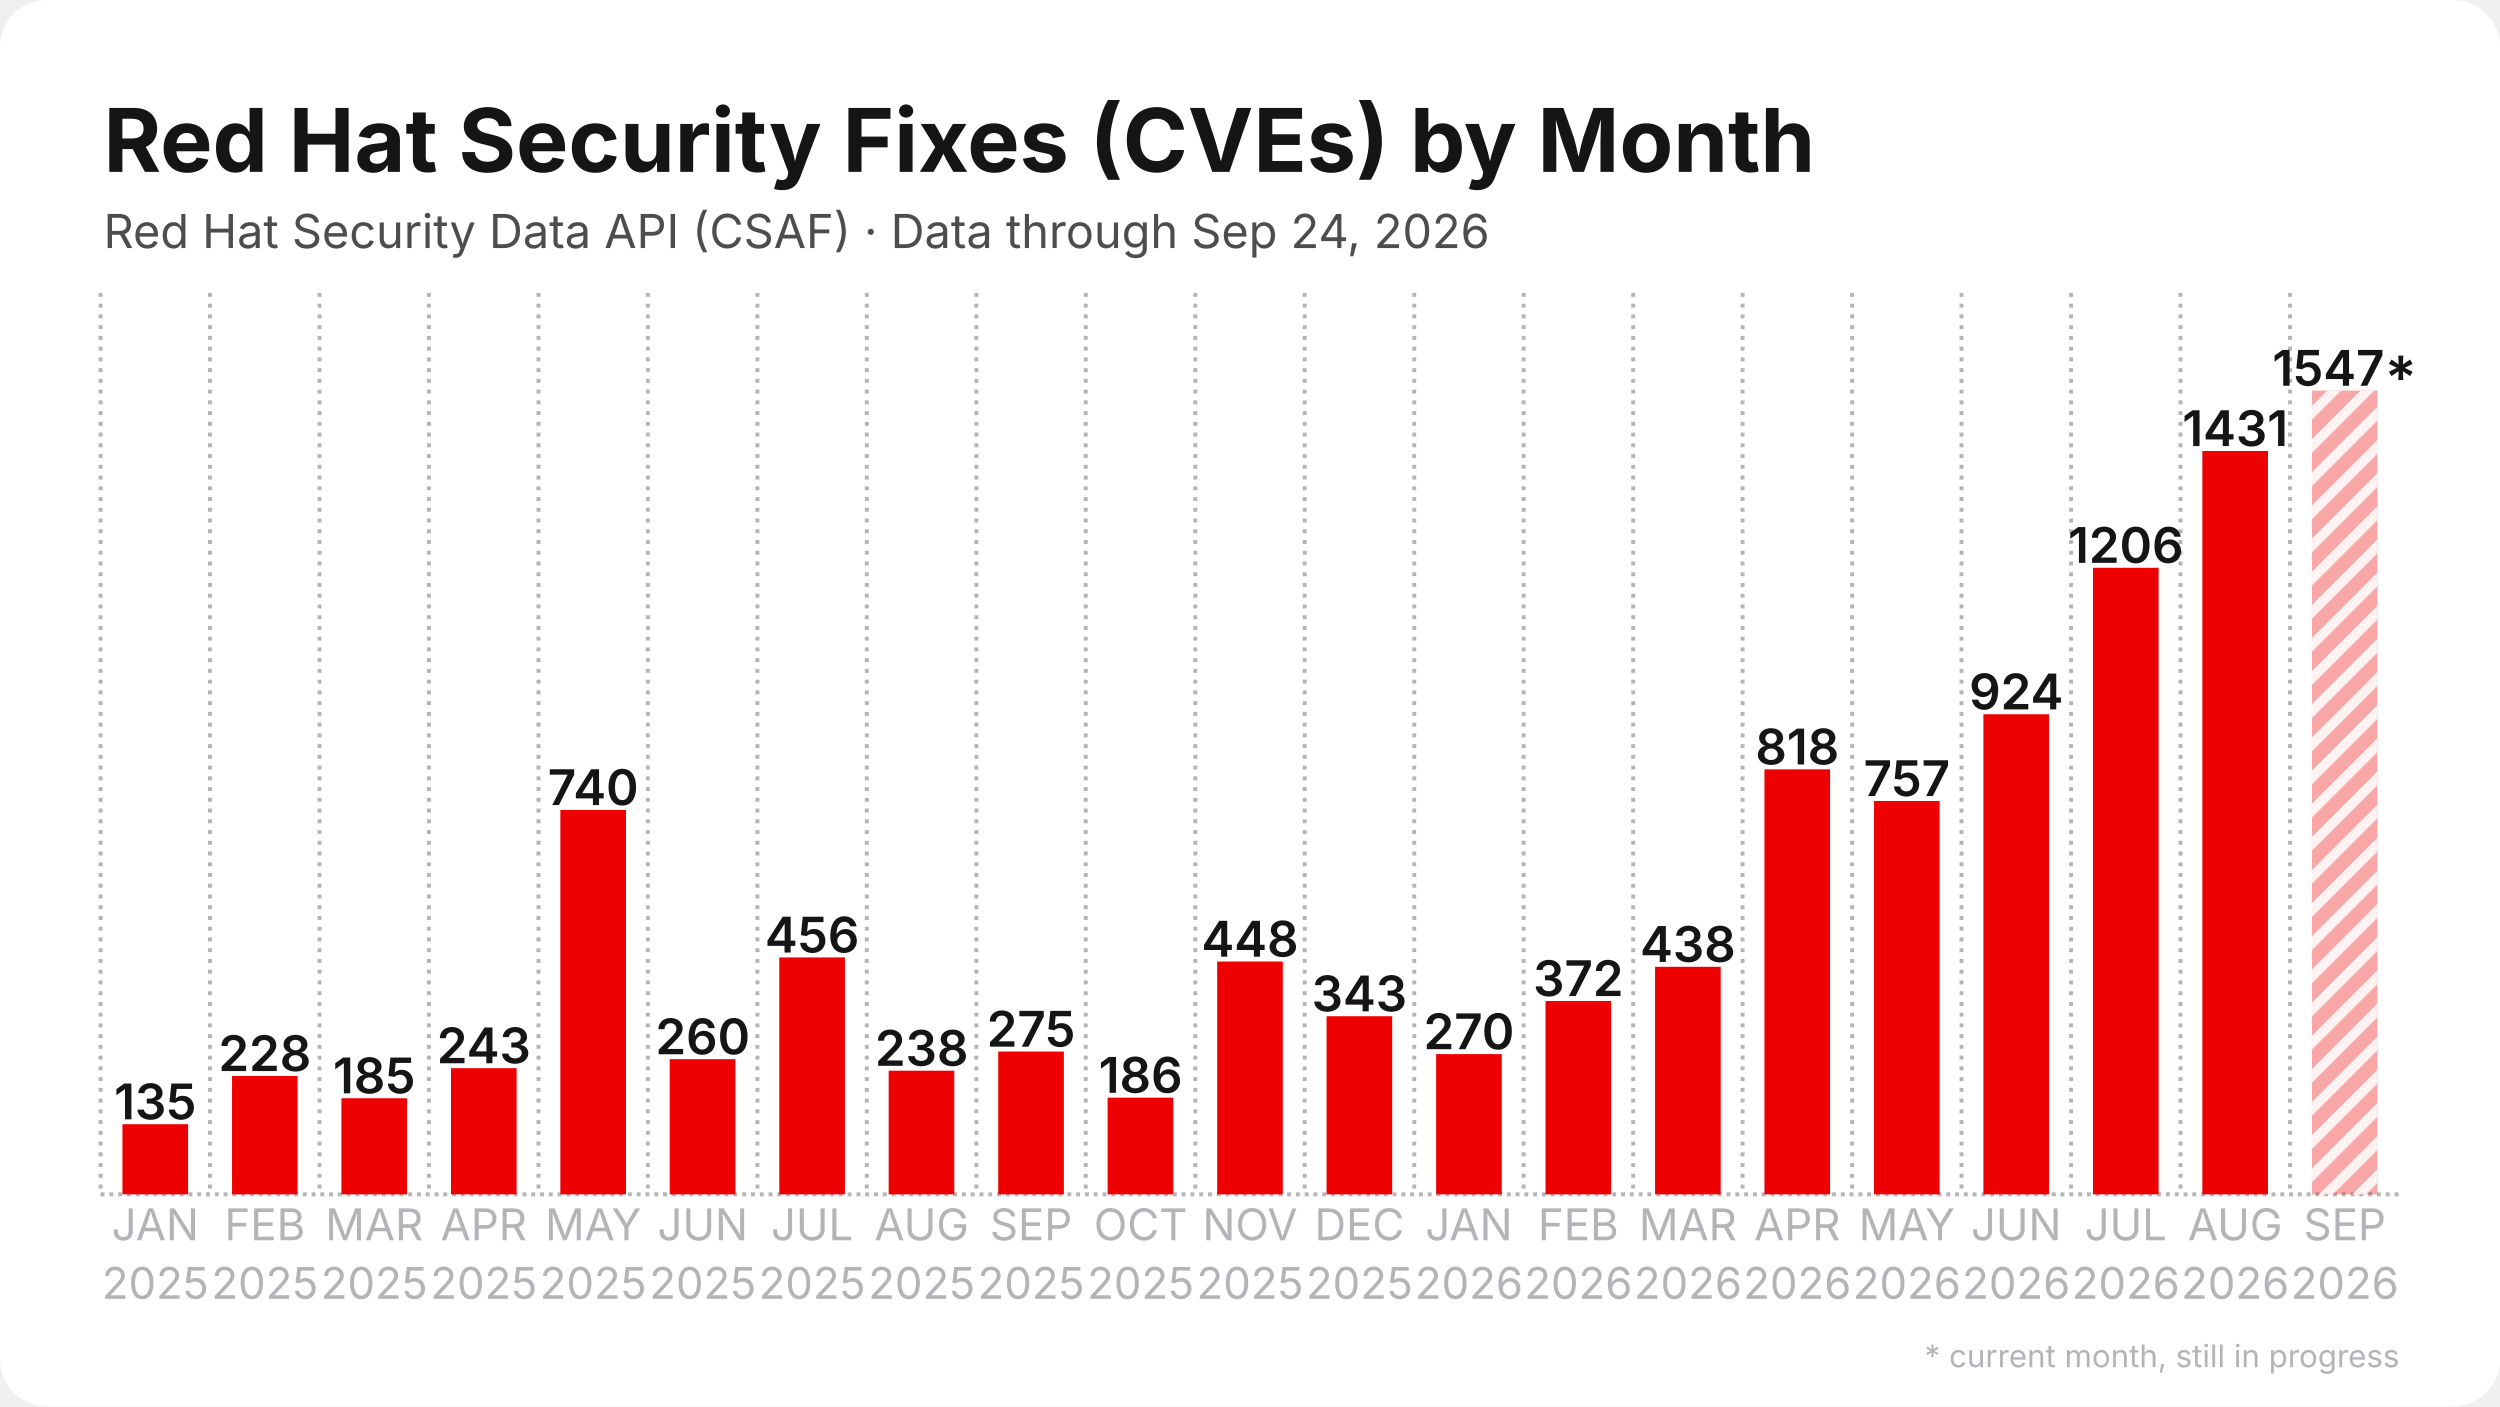
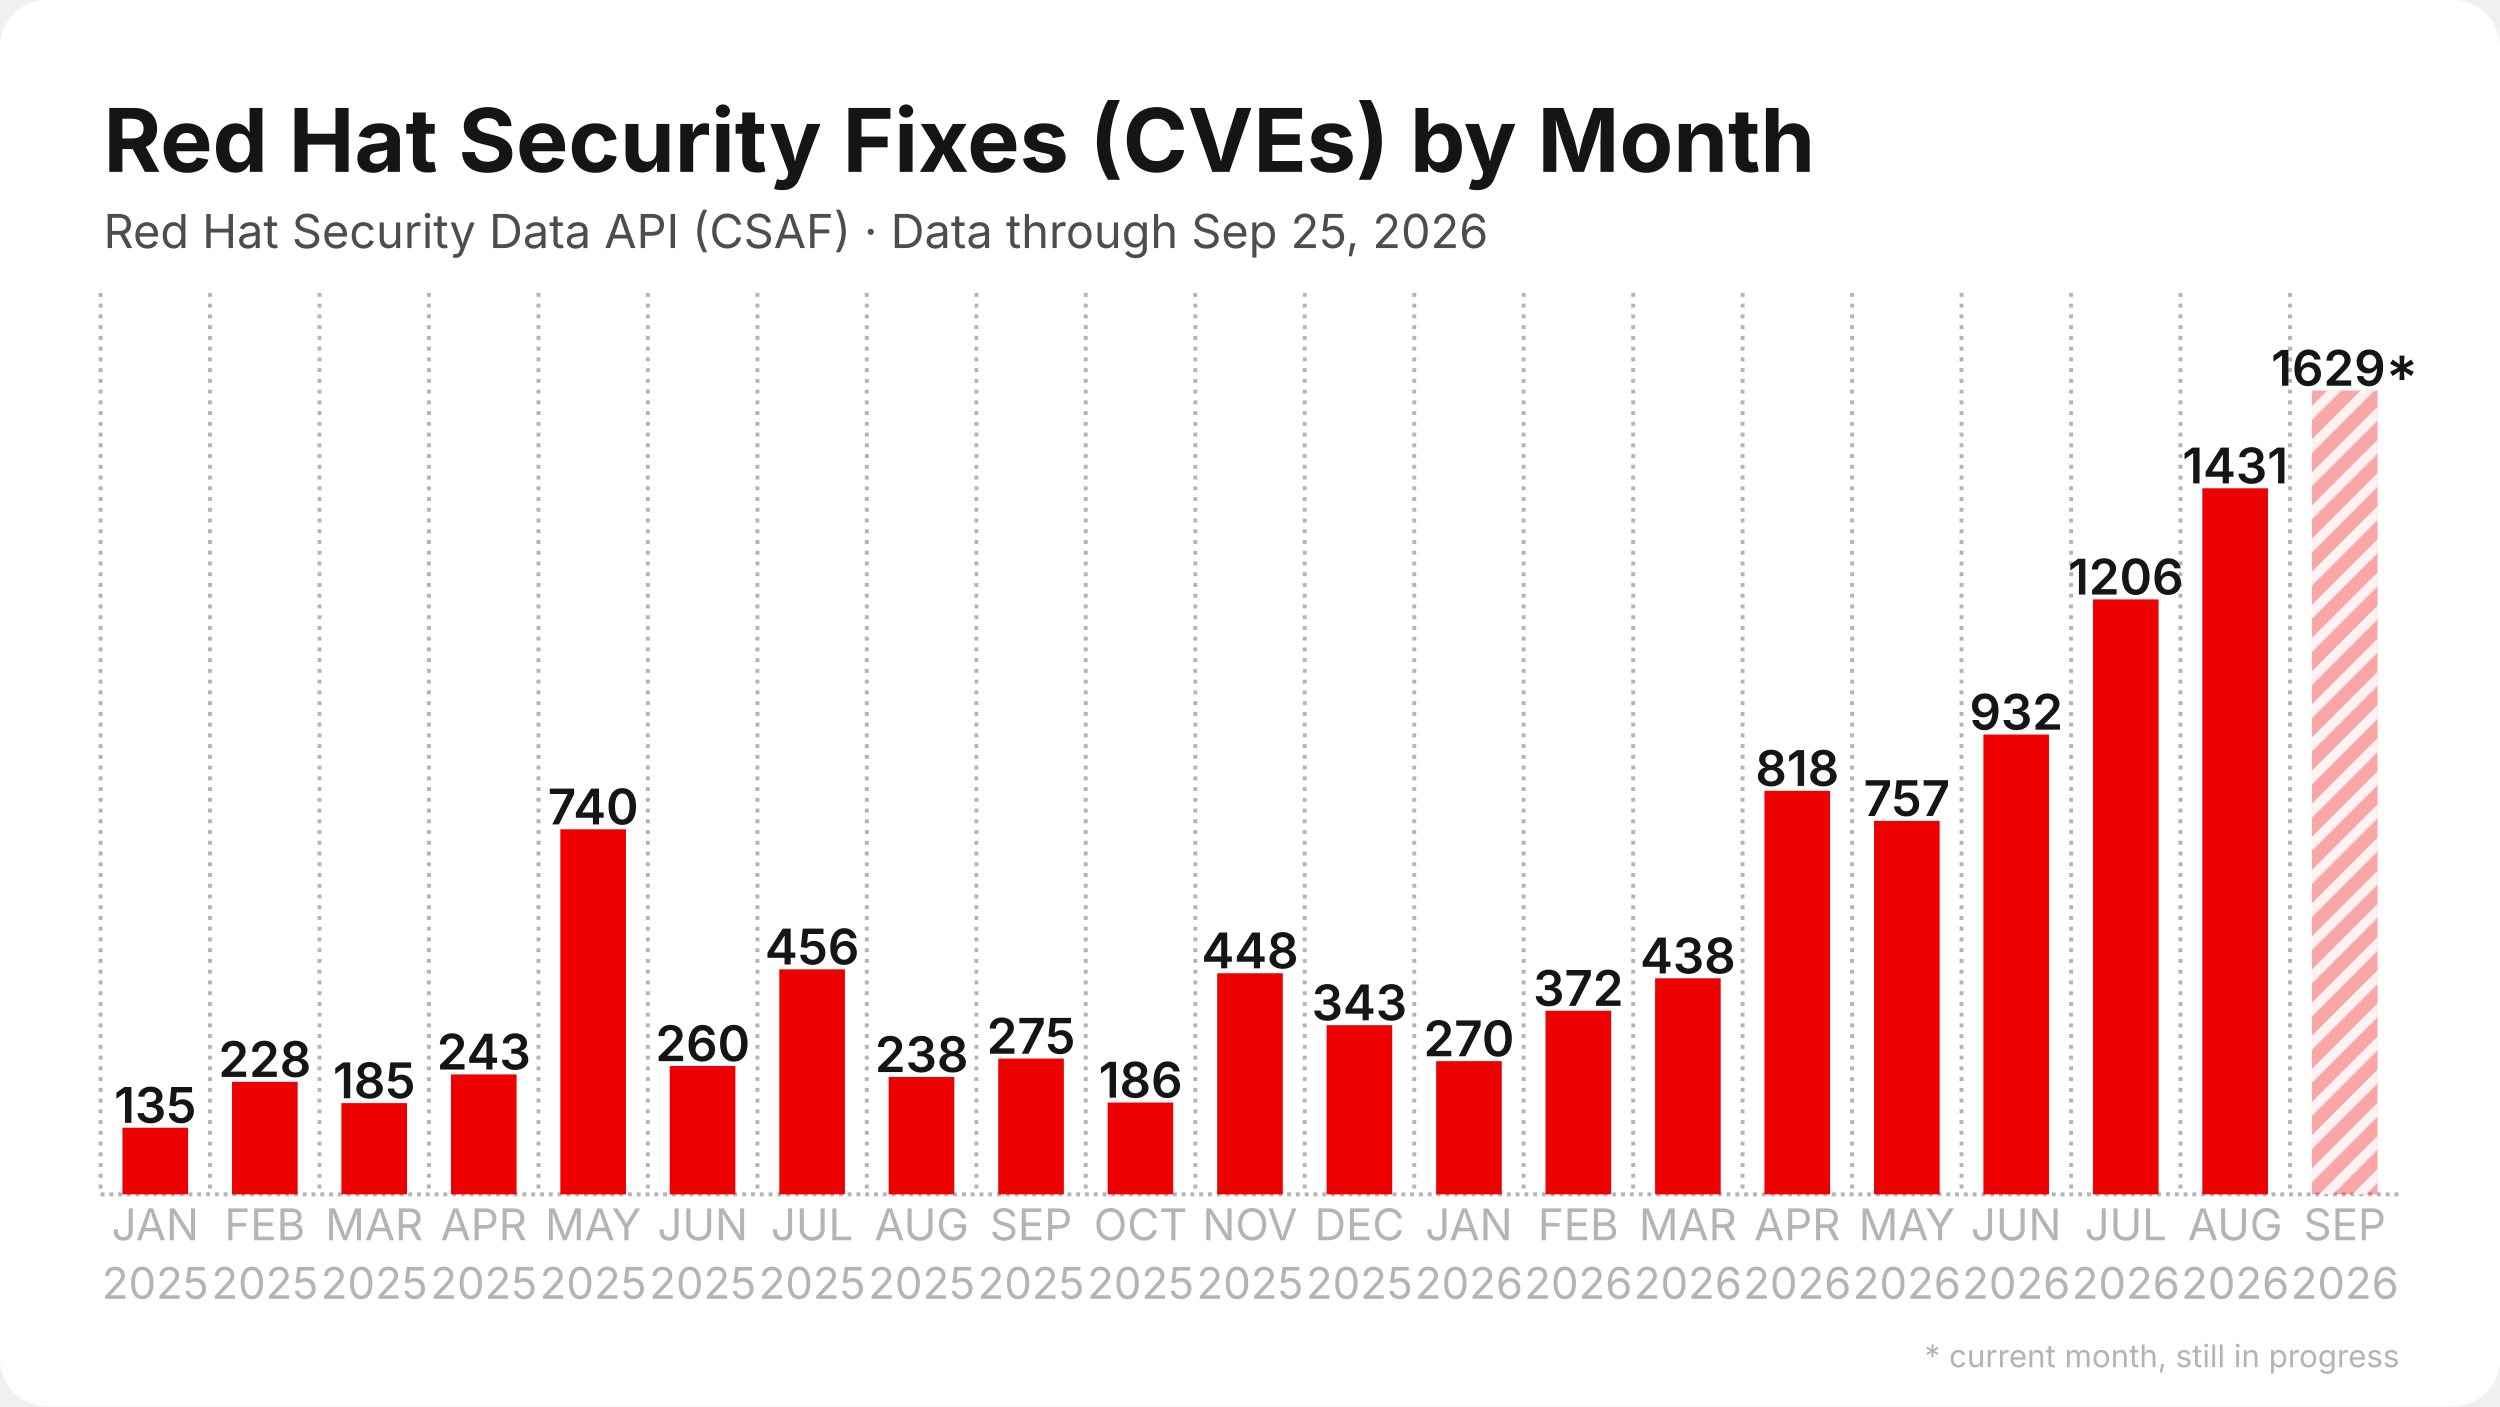
<svg xmlns="http://www.w3.org/2000/svg" width="1280" height="720" viewBox="0 0 1280 720">
  <rect width="1280" height="720" rx="24" fill="#ffffff" />
  <defs>
    <pattern id="stripes" width="12" height="12" patternUnits="userSpaceOnUse" patternTransform="rotate(45)">
      <rect width="12" height="12" fill="none" />
      <rect width="5" height="12" fill="#ffffff" opacity="0.85" />
    </pattern>
  </defs>
  <line x1="51.5" y1="611.5" x2="1228.5" y2="611.5" stroke="#b3b3b8" stroke-width="2" stroke-dasharray="2 2.5" />
  <line x1="51.5" y1="150.0" x2="51.5" y2="611.5" stroke="#b3b3b8" stroke-width="2" stroke-dasharray="2 3.5" />
  <line x1="107.5" y1="150.0" x2="107.5" y2="611.5" stroke="#b3b3b8" stroke-width="2" stroke-dasharray="2 3.5" />
  <line x1="163.6" y1="150.0" x2="163.6" y2="611.5" stroke="#b3b3b8" stroke-width="2" stroke-dasharray="2 3.5" />
  <line x1="219.6" y1="150.0" x2="219.6" y2="611.5" stroke="#b3b3b8" stroke-width="2" stroke-dasharray="2 3.5" />
  <line x1="275.7" y1="150.0" x2="275.7" y2="611.5" stroke="#b3b3b8" stroke-width="2" stroke-dasharray="2 3.5" />
  <line x1="331.7" y1="150.0" x2="331.7" y2="611.5" stroke="#b3b3b8" stroke-width="2" stroke-dasharray="2 3.5" />
  <line x1="387.8" y1="150.0" x2="387.8" y2="611.5" stroke="#b3b3b8" stroke-width="2" stroke-dasharray="2 3.5" />
  <line x1="443.8" y1="150.0" x2="443.8" y2="611.5" stroke="#b3b3b8" stroke-width="2" stroke-dasharray="2 3.5" />
  <line x1="499.9" y1="150.0" x2="499.9" y2="611.5" stroke="#b3b3b8" stroke-width="2" stroke-dasharray="2 3.5" />
  <line x1="555.9" y1="150.0" x2="555.9" y2="611.5" stroke="#b3b3b8" stroke-width="2" stroke-dasharray="2 3.5" />
  <line x1="612.0" y1="150.0" x2="612.0" y2="611.5" stroke="#b3b3b8" stroke-width="2" stroke-dasharray="2 3.5" />
  <line x1="668.0" y1="150.0" x2="668.0" y2="611.5" stroke="#b3b3b8" stroke-width="2" stroke-dasharray="2 3.5" />
  <line x1="724.1" y1="150.0" x2="724.1" y2="611.5" stroke="#b3b3b8" stroke-width="2" stroke-dasharray="2 3.5" />
  <line x1="780.1" y1="150.0" x2="780.1" y2="611.5" stroke="#b3b3b8" stroke-width="2" stroke-dasharray="2 3.5" />
  <line x1="836.2" y1="150.0" x2="836.2" y2="611.5" stroke="#b3b3b8" stroke-width="2" stroke-dasharray="2 3.5" />
  <line x1="892.2" y1="150.0" x2="892.2" y2="611.5" stroke="#b3b3b8" stroke-width="2" stroke-dasharray="2 3.5" />
  <line x1="948.3" y1="150.0" x2="948.3" y2="611.5" stroke="#b3b3b8" stroke-width="2" stroke-dasharray="2 3.5" />
  <line x1="1004.3" y1="150.0" x2="1004.3" y2="611.5" stroke="#b3b3b8" stroke-width="2" stroke-dasharray="2 3.5" />
  <line x1="1060.4" y1="150.0" x2="1060.4" y2="611.5" stroke="#b3b3b8" stroke-width="2" stroke-dasharray="2 3.5" />
  <line x1="1116.4" y1="150.0" x2="1116.4" y2="611.5" stroke="#b3b3b8" stroke-width="2" stroke-dasharray="2 3.5" />
  <line x1="1172.5" y1="150.0" x2="1172.5" y2="611.5" stroke="#b3b3b8" stroke-width="2" stroke-dasharray="2 3.5" />
-   <rect x="62.7" y="575.6" width="33.6" height="35.9" fill="#ee0000" />
-   <text x="79.5" y="573.1" text-anchor="middle" font-family="Inter, Segoe UI, Helvetica, Arial, sans-serif" font-size="25.2" font-weight="600" fill="#151515">135</text>
-   <rect x="118.8" y="550.9" width="33.6" height="60.6" fill="#ee0000" />
-   <text x="135.6" y="548.4" text-anchor="middle" font-family="Inter, Segoe UI, Helvetica, Arial, sans-serif" font-size="25.2" font-weight="600" fill="#151515">228</text>
-   <rect x="174.8" y="562.3" width="33.6" height="49.2" fill="#ee0000" />
-   <text x="191.6" y="559.8" text-anchor="middle" font-family="Inter, Segoe UI, Helvetica, Arial, sans-serif" font-size="25.2" font-weight="600" fill="#151515">185</text>
-   <rect x="230.9" y="546.9" width="33.6" height="64.6" fill="#ee0000" />
-   <text x="247.7" y="544.4" text-anchor="middle" font-family="Inter, Segoe UI, Helvetica, Arial, sans-serif" font-size="25.2" font-weight="600" fill="#151515">243</text>
-   <rect x="286.9" y="414.7" width="33.6" height="196.8" fill="#ee0000" />
-   <text x="303.7" y="412.2" text-anchor="middle" font-family="Inter, Segoe UI, Helvetica, Arial, sans-serif" font-size="25.2" font-weight="600" fill="#151515">740</text>
-   <rect x="342.9" y="542.3" width="33.6" height="69.2" fill="#ee0000" />
-   <text x="359.8" y="539.8" text-anchor="middle" font-family="Inter, Segoe UI, Helvetica, Arial, sans-serif" font-size="25.2" font-weight="600" fill="#151515">260</text>
-   <rect x="399.0" y="490.2" width="33.6" height="121.3" fill="#ee0000" />
-   <text x="415.8" y="487.7" text-anchor="middle" font-family="Inter, Segoe UI, Helvetica, Arial, sans-serif" font-size="25.2" font-weight="600" fill="#151515">456</text>
-   <rect x="455.0" y="548.2" width="33.6" height="63.3" fill="#ee0000" />
-   <text x="471.9" y="545.7" text-anchor="middle" font-family="Inter, Segoe UI, Helvetica, Arial, sans-serif" font-size="25.2" font-weight="600" fill="#151515">238</text>
-   <rect x="511.1" y="538.4" width="33.6" height="73.1" fill="#ee0000" />
-   <text x="527.9" y="535.9" text-anchor="middle" font-family="Inter, Segoe UI, Helvetica, Arial, sans-serif" font-size="25.2" font-weight="600" fill="#151515">275</text>
-   <rect x="567.1" y="562.0" width="33.6" height="49.5" fill="#ee0000" />
-   <text x="584.0" y="559.5" text-anchor="middle" font-family="Inter, Segoe UI, Helvetica, Arial, sans-serif" font-size="25.2" font-weight="600" fill="#151515">186</text>
-   <rect x="623.2" y="492.3" width="33.6" height="119.2" fill="#ee0000" />
-   <text x="640.0" y="489.8" text-anchor="middle" font-family="Inter, Segoe UI, Helvetica, Arial, sans-serif" font-size="25.2" font-weight="600" fill="#151515">448</text>
-   <rect x="679.2" y="520.3" width="33.6" height="91.2" fill="#ee0000" />
-   <text x="696.0" y="517.8" text-anchor="middle" font-family="Inter, Segoe UI, Helvetica, Arial, sans-serif" font-size="25.2" font-weight="600" fill="#151515">343</text>
-   <rect x="735.3" y="539.7" width="33.6" height="71.8" fill="#ee0000" />
-   <text x="752.1" y="537.2" text-anchor="middle" font-family="Inter, Segoe UI, Helvetica, Arial, sans-serif" font-size="25.2" font-weight="600" fill="#151515">270</text>
-   <rect x="791.3" y="512.5" width="33.6" height="99.0" fill="#ee0000" />
-   <text x="808.1" y="510.0" text-anchor="middle" font-family="Inter, Segoe UI, Helvetica, Arial, sans-serif" font-size="25.2" font-weight="600" fill="#151515">372</text>
-   <rect x="847.4" y="495.0" width="33.6" height="116.5" fill="#ee0000" />
-   <text x="864.2" y="492.5" text-anchor="middle" font-family="Inter, Segoe UI, Helvetica, Arial, sans-serif" font-size="25.2" font-weight="600" fill="#151515">438</text>
-   <rect x="903.4" y="393.9" width="33.6" height="217.6" fill="#ee0000" />
-   <text x="920.2" y="391.4" text-anchor="middle" font-family="Inter, Segoe UI, Helvetica, Arial, sans-serif" font-size="25.2" font-weight="600" fill="#151515">818</text>
-   <rect x="959.5" y="410.1" width="33.6" height="201.4" fill="#ee0000" />
-   <text x="976.3" y="407.6" text-anchor="middle" font-family="Inter, Segoe UI, Helvetica, Arial, sans-serif" font-size="25.2" font-weight="600" fill="#151515">757</text>
-   <rect x="1015.5" y="365.7" width="33.6" height="245.8" fill="#ee0000" />
-   <text x="1032.3" y="363.2" text-anchor="middle" font-family="Inter, Segoe UI, Helvetica, Arial, sans-serif" font-size="25.2" font-weight="600" fill="#151515">924</text>
-   <rect x="1071.6" y="290.7" width="33.6" height="320.8" fill="#ee0000" />
-   <text x="1088.4" y="288.2" text-anchor="middle" font-family="Inter, Segoe UI, Helvetica, Arial, sans-serif" font-size="25.2" font-weight="600" fill="#151515">1206</text>
-   <rect x="1127.6" y="230.9" width="33.6" height="380.6" fill="#ee0000" />
-   <text x="1144.4" y="228.4" text-anchor="middle" font-family="Inter, Segoe UI, Helvetica, Arial, sans-serif" font-size="25.2" font-weight="600" fill="#151515">1431</text>
+   <rect x="62.7" y="577.4" width="33.6" height="34.1" fill="#ee0000" />
+   <text x="79.5" y="574.9" text-anchor="middle" font-family="Inter, Segoe UI, Helvetica, Arial, sans-serif" font-size="25.2" font-weight="600" fill="#151515">135</text>
+   <rect x="118.8" y="553.9" width="33.6" height="57.6" fill="#ee0000" />
+   <text x="135.6" y="551.4" text-anchor="middle" font-family="Inter, Segoe UI, Helvetica, Arial, sans-serif" font-size="25.2" font-weight="600" fill="#151515">228</text>
+   <rect x="174.8" y="564.8" width="33.6" height="46.7" fill="#ee0000" />
+   <text x="191.6" y="562.3" text-anchor="middle" font-family="Inter, Segoe UI, Helvetica, Arial, sans-serif" font-size="25.2" font-weight="600" fill="#151515">185</text>
+   <rect x="230.9" y="550.1" width="33.6" height="61.4" fill="#ee0000" />
+   <text x="247.7" y="547.6" text-anchor="middle" font-family="Inter, Segoe UI, Helvetica, Arial, sans-serif" font-size="25.2" font-weight="600" fill="#151515">243</text>
+   <rect x="286.9" y="424.6" width="33.6" height="186.9" fill="#ee0000" />
+   <text x="303.7" y="422.1" text-anchor="middle" font-family="Inter, Segoe UI, Helvetica, Arial, sans-serif" font-size="25.2" font-weight="600" fill="#151515">740</text>
+   <rect x="342.9" y="545.8" width="33.6" height="65.7" fill="#ee0000" />
+   <text x="359.8" y="543.3" text-anchor="middle" font-family="Inter, Segoe UI, Helvetica, Arial, sans-serif" font-size="25.2" font-weight="600" fill="#151515">260</text>
+   <rect x="399.0" y="496.3" width="33.6" height="115.2" fill="#ee0000" />
+   <text x="415.8" y="493.8" text-anchor="middle" font-family="Inter, Segoe UI, Helvetica, Arial, sans-serif" font-size="25.2" font-weight="600" fill="#151515">456</text>
+   <rect x="455.0" y="551.4" width="33.6" height="60.1" fill="#ee0000" />
+   <text x="471.9" y="548.9" text-anchor="middle" font-family="Inter, Segoe UI, Helvetica, Arial, sans-serif" font-size="25.2" font-weight="600" fill="#151515">238</text>
+   <rect x="511.1" y="542.0" width="33.6" height="69.5" fill="#ee0000" />
+   <text x="527.9" y="539.5" text-anchor="middle" font-family="Inter, Segoe UI, Helvetica, Arial, sans-serif" font-size="25.2" font-weight="600" fill="#151515">275</text>
+   <rect x="567.1" y="564.5" width="33.6" height="47.0" fill="#ee0000" />
+   <text x="584.0" y="562.0" text-anchor="middle" font-family="Inter, Segoe UI, Helvetica, Arial, sans-serif" font-size="25.2" font-weight="600" fill="#151515">186</text>
+   <rect x="623.2" y="498.3" width="33.6" height="113.2" fill="#ee0000" />
+   <text x="640.0" y="495.8" text-anchor="middle" font-family="Inter, Segoe UI, Helvetica, Arial, sans-serif" font-size="25.2" font-weight="600" fill="#151515">448</text>
+   <rect x="679.2" y="524.9" width="33.6" height="86.6" fill="#ee0000" />
+   <text x="696.0" y="522.4" text-anchor="middle" font-family="Inter, Segoe UI, Helvetica, Arial, sans-serif" font-size="25.2" font-weight="600" fill="#151515">343</text>
+   <rect x="735.3" y="543.3" width="33.6" height="68.2" fill="#ee0000" />
+   <text x="752.1" y="540.8" text-anchor="middle" font-family="Inter, Segoe UI, Helvetica, Arial, sans-serif" font-size="25.2" font-weight="600" fill="#151515">270</text>
+   <rect x="791.3" y="517.5" width="33.6" height="94.0" fill="#ee0000" />
+   <text x="808.1" y="515.0" text-anchor="middle" font-family="Inter, Segoe UI, Helvetica, Arial, sans-serif" font-size="25.2" font-weight="600" fill="#151515">372</text>
+   <rect x="847.4" y="500.9" width="33.6" height="110.6" fill="#ee0000" />
+   <text x="864.2" y="498.4" text-anchor="middle" font-family="Inter, Segoe UI, Helvetica, Arial, sans-serif" font-size="25.2" font-weight="600" fill="#151515">438</text>
+   <rect x="903.4" y="404.9" width="33.6" height="206.6" fill="#ee0000" />
+   <text x="920.2" y="402.4" text-anchor="middle" font-family="Inter, Segoe UI, Helvetica, Arial, sans-serif" font-size="25.2" font-weight="600" fill="#151515">818</text>
+   <rect x="959.5" y="420.3" width="33.6" height="191.2" fill="#ee0000" />
+   <text x="976.3" y="417.8" text-anchor="middle" font-family="Inter, Segoe UI, Helvetica, Arial, sans-serif" font-size="25.2" font-weight="600" fill="#151515">757</text>
+   <rect x="1015.5" y="376.1" width="33.6" height="235.4" fill="#ee0000" />
+   <text x="1032.3" y="373.6" text-anchor="middle" font-family="Inter, Segoe UI, Helvetica, Arial, sans-serif" font-size="25.2" font-weight="600" fill="#151515">932</text>
+   <rect x="1071.6" y="306.9" width="33.6" height="304.6" fill="#ee0000" />
+   <text x="1088.4" y="304.4" text-anchor="middle" font-family="Inter, Segoe UI, Helvetica, Arial, sans-serif" font-size="25.2" font-weight="600" fill="#151515">1206</text>
+   <rect x="1127.6" y="250.0" width="33.6" height="361.5" fill="#ee0000" />
+   <text x="1144.4" y="247.5" text-anchor="middle" font-family="Inter, Segoe UI, Helvetica, Arial, sans-serif" font-size="25.2" font-weight="600" fill="#151515">1431</text>
  <rect x="1183.7" y="200.0" width="33.6" height="411.5" fill="#ee0000" opacity="0.35" />
  <rect x="1183.7" y="200.0" width="33.6" height="411.5" fill="url(#stripes)" />
-   <text x="1200.5" y="197.5" text-anchor="middle" font-family="Inter, Segoe UI, Helvetica, Arial, sans-serif" font-size="25.2" font-weight="600" fill="#151515">1547*</text>
+   <text x="1200.5" y="197.5" text-anchor="middle" font-family="Inter, Segoe UI, Helvetica, Arial, sans-serif" font-size="25.2" font-weight="600" fill="#151515">1629*</text>
  <text x="79.5" y="635" text-anchor="middle" font-family="Inter, Segoe UI, Helvetica, Arial, sans-serif" font-size="22.4" fill="#b3b3b8">JAN</text>
  <text x="79.5" y="665" text-anchor="middle" font-family="Inter, Segoe UI, Helvetica, Arial, sans-serif" font-size="22.4" fill="#b3b3b8">2025</text>
  <text x="135.6" y="635" text-anchor="middle" font-family="Inter, Segoe UI, Helvetica, Arial, sans-serif" font-size="22.4" fill="#b3b3b8">FEB</text>
  <text x="135.6" y="665" text-anchor="middle" font-family="Inter, Segoe UI, Helvetica, Arial, sans-serif" font-size="22.4" fill="#b3b3b8">2025</text>
  <text x="191.6" y="635" text-anchor="middle" font-family="Inter, Segoe UI, Helvetica, Arial, sans-serif" font-size="22.4" fill="#b3b3b8">MAR</text>
  <text x="191.6" y="665" text-anchor="middle" font-family="Inter, Segoe UI, Helvetica, Arial, sans-serif" font-size="22.4" fill="#b3b3b8">2025</text>
  <text x="247.7" y="635" text-anchor="middle" font-family="Inter, Segoe UI, Helvetica, Arial, sans-serif" font-size="22.4" fill="#b3b3b8">APR</text>
  <text x="247.7" y="665" text-anchor="middle" font-family="Inter, Segoe UI, Helvetica, Arial, sans-serif" font-size="22.4" fill="#b3b3b8">2025</text>
  <text x="303.7" y="635" text-anchor="middle" font-family="Inter, Segoe UI, Helvetica, Arial, sans-serif" font-size="22.4" fill="#b3b3b8">MAY</text>
  <text x="303.7" y="665" text-anchor="middle" font-family="Inter, Segoe UI, Helvetica, Arial, sans-serif" font-size="22.4" fill="#b3b3b8">2025</text>
  <text x="359.8" y="635" text-anchor="middle" font-family="Inter, Segoe UI, Helvetica, Arial, sans-serif" font-size="22.4" fill="#b3b3b8">JUN</text>
  <text x="359.8" y="665" text-anchor="middle" font-family="Inter, Segoe UI, Helvetica, Arial, sans-serif" font-size="22.4" fill="#b3b3b8">2025</text>
  <text x="415.8" y="635" text-anchor="middle" font-family="Inter, Segoe UI, Helvetica, Arial, sans-serif" font-size="22.4" fill="#b3b3b8">JUL</text>
  <text x="415.8" y="665" text-anchor="middle" font-family="Inter, Segoe UI, Helvetica, Arial, sans-serif" font-size="22.4" fill="#b3b3b8">2025</text>
  <text x="471.9" y="635" text-anchor="middle" font-family="Inter, Segoe UI, Helvetica, Arial, sans-serif" font-size="22.4" fill="#b3b3b8">AUG</text>
  <text x="471.9" y="665" text-anchor="middle" font-family="Inter, Segoe UI, Helvetica, Arial, sans-serif" font-size="22.4" fill="#b3b3b8">2025</text>
  <text x="527.9" y="635" text-anchor="middle" font-family="Inter, Segoe UI, Helvetica, Arial, sans-serif" font-size="22.4" fill="#b3b3b8">SEP</text>
  <text x="527.9" y="665" text-anchor="middle" font-family="Inter, Segoe UI, Helvetica, Arial, sans-serif" font-size="22.4" fill="#b3b3b8">2025</text>
  <text x="584.0" y="635" text-anchor="middle" font-family="Inter, Segoe UI, Helvetica, Arial, sans-serif" font-size="22.4" fill="#b3b3b8">OCT</text>
  <text x="584.0" y="665" text-anchor="middle" font-family="Inter, Segoe UI, Helvetica, Arial, sans-serif" font-size="22.4" fill="#b3b3b8">2025</text>
  <text x="640.0" y="635" text-anchor="middle" font-family="Inter, Segoe UI, Helvetica, Arial, sans-serif" font-size="22.4" fill="#b3b3b8">NOV</text>
  <text x="640.0" y="665" text-anchor="middle" font-family="Inter, Segoe UI, Helvetica, Arial, sans-serif" font-size="22.4" fill="#b3b3b8">2025</text>
  <text x="696.0" y="635" text-anchor="middle" font-family="Inter, Segoe UI, Helvetica, Arial, sans-serif" font-size="22.4" fill="#b3b3b8">DEC</text>
  <text x="696.0" y="665" text-anchor="middle" font-family="Inter, Segoe UI, Helvetica, Arial, sans-serif" font-size="22.4" fill="#b3b3b8">2025</text>
  <text x="752.1" y="635" text-anchor="middle" font-family="Inter, Segoe UI, Helvetica, Arial, sans-serif" font-size="22.4" fill="#b3b3b8">JAN</text>
  <text x="752.1" y="665" text-anchor="middle" font-family="Inter, Segoe UI, Helvetica, Arial, sans-serif" font-size="22.4" fill="#b3b3b8">2026</text>
  <text x="808.1" y="635" text-anchor="middle" font-family="Inter, Segoe UI, Helvetica, Arial, sans-serif" font-size="22.4" fill="#b3b3b8">FEB</text>
  <text x="808.1" y="665" text-anchor="middle" font-family="Inter, Segoe UI, Helvetica, Arial, sans-serif" font-size="22.4" fill="#b3b3b8">2026</text>
  <text x="864.2" y="635" text-anchor="middle" font-family="Inter, Segoe UI, Helvetica, Arial, sans-serif" font-size="22.4" fill="#b3b3b8">MAR</text>
  <text x="864.2" y="665" text-anchor="middle" font-family="Inter, Segoe UI, Helvetica, Arial, sans-serif" font-size="22.4" fill="#b3b3b8">2026</text>
  <text x="920.2" y="635" text-anchor="middle" font-family="Inter, Segoe UI, Helvetica, Arial, sans-serif" font-size="22.4" fill="#b3b3b8">APR</text>
  <text x="920.2" y="665" text-anchor="middle" font-family="Inter, Segoe UI, Helvetica, Arial, sans-serif" font-size="22.4" fill="#b3b3b8">2026</text>
  <text x="976.3" y="635" text-anchor="middle" font-family="Inter, Segoe UI, Helvetica, Arial, sans-serif" font-size="22.4" fill="#b3b3b8">MAY</text>
  <text x="976.3" y="665" text-anchor="middle" font-family="Inter, Segoe UI, Helvetica, Arial, sans-serif" font-size="22.4" fill="#b3b3b8">2026</text>
  <text x="1032.3" y="635" text-anchor="middle" font-family="Inter, Segoe UI, Helvetica, Arial, sans-serif" font-size="22.4" fill="#b3b3b8">JUN</text>
  <text x="1032.3" y="665" text-anchor="middle" font-family="Inter, Segoe UI, Helvetica, Arial, sans-serif" font-size="22.4" fill="#b3b3b8">2026</text>
  <text x="1088.4" y="635" text-anchor="middle" font-family="Inter, Segoe UI, Helvetica, Arial, sans-serif" font-size="22.4" fill="#b3b3b8">JUL</text>
  <text x="1088.4" y="665" text-anchor="middle" font-family="Inter, Segoe UI, Helvetica, Arial, sans-serif" font-size="22.4" fill="#b3b3b8">2026</text>
  <text x="1144.4" y="635" text-anchor="middle" font-family="Inter, Segoe UI, Helvetica, Arial, sans-serif" font-size="22.4" fill="#b3b3b8">AUG</text>
  <text x="1144.4" y="665" text-anchor="middle" font-family="Inter, Segoe UI, Helvetica, Arial, sans-serif" font-size="22.4" fill="#b3b3b8">2026</text>
  <text x="1200.5" y="635" text-anchor="middle" font-family="Inter, Segoe UI, Helvetica, Arial, sans-serif" font-size="22.4" fill="#b3b3b8">SEP</text>
  <text x="1200.5" y="665" text-anchor="middle" font-family="Inter, Segoe UI, Helvetica, Arial, sans-serif" font-size="22.4" fill="#b3b3b8">2026</text>
  <text x="53.0" y="88.0" font-family="Inter, Segoe UI, Helvetica, Arial, sans-serif" font-size="45" font-weight="700" fill="#151515">Red Hat Security Fixes (CVEs) by Month</text>
-   <text x="53.0" y="127.0" font-family="Inter, Segoe UI, Helvetica, Arial, sans-serif" font-size="24" fill="#4d4d4d">Red Hat Security Data API (CSAF) · Data through Sep 24, 2026</text>
+   <text x="53.0" y="127.0" font-family="Inter, Segoe UI, Helvetica, Arial, sans-serif" font-size="24" fill="#4d4d4d">Red Hat Security Data API (CSAF) · Data through Sep 25, 2026</text>
  <text x="1228.5" y="700" text-anchor="end" font-family="Inter, Segoe UI, Helvetica, Arial, sans-serif" font-size="16" fill="#b3b3b8">* current month, still in progress</text>
</svg>
